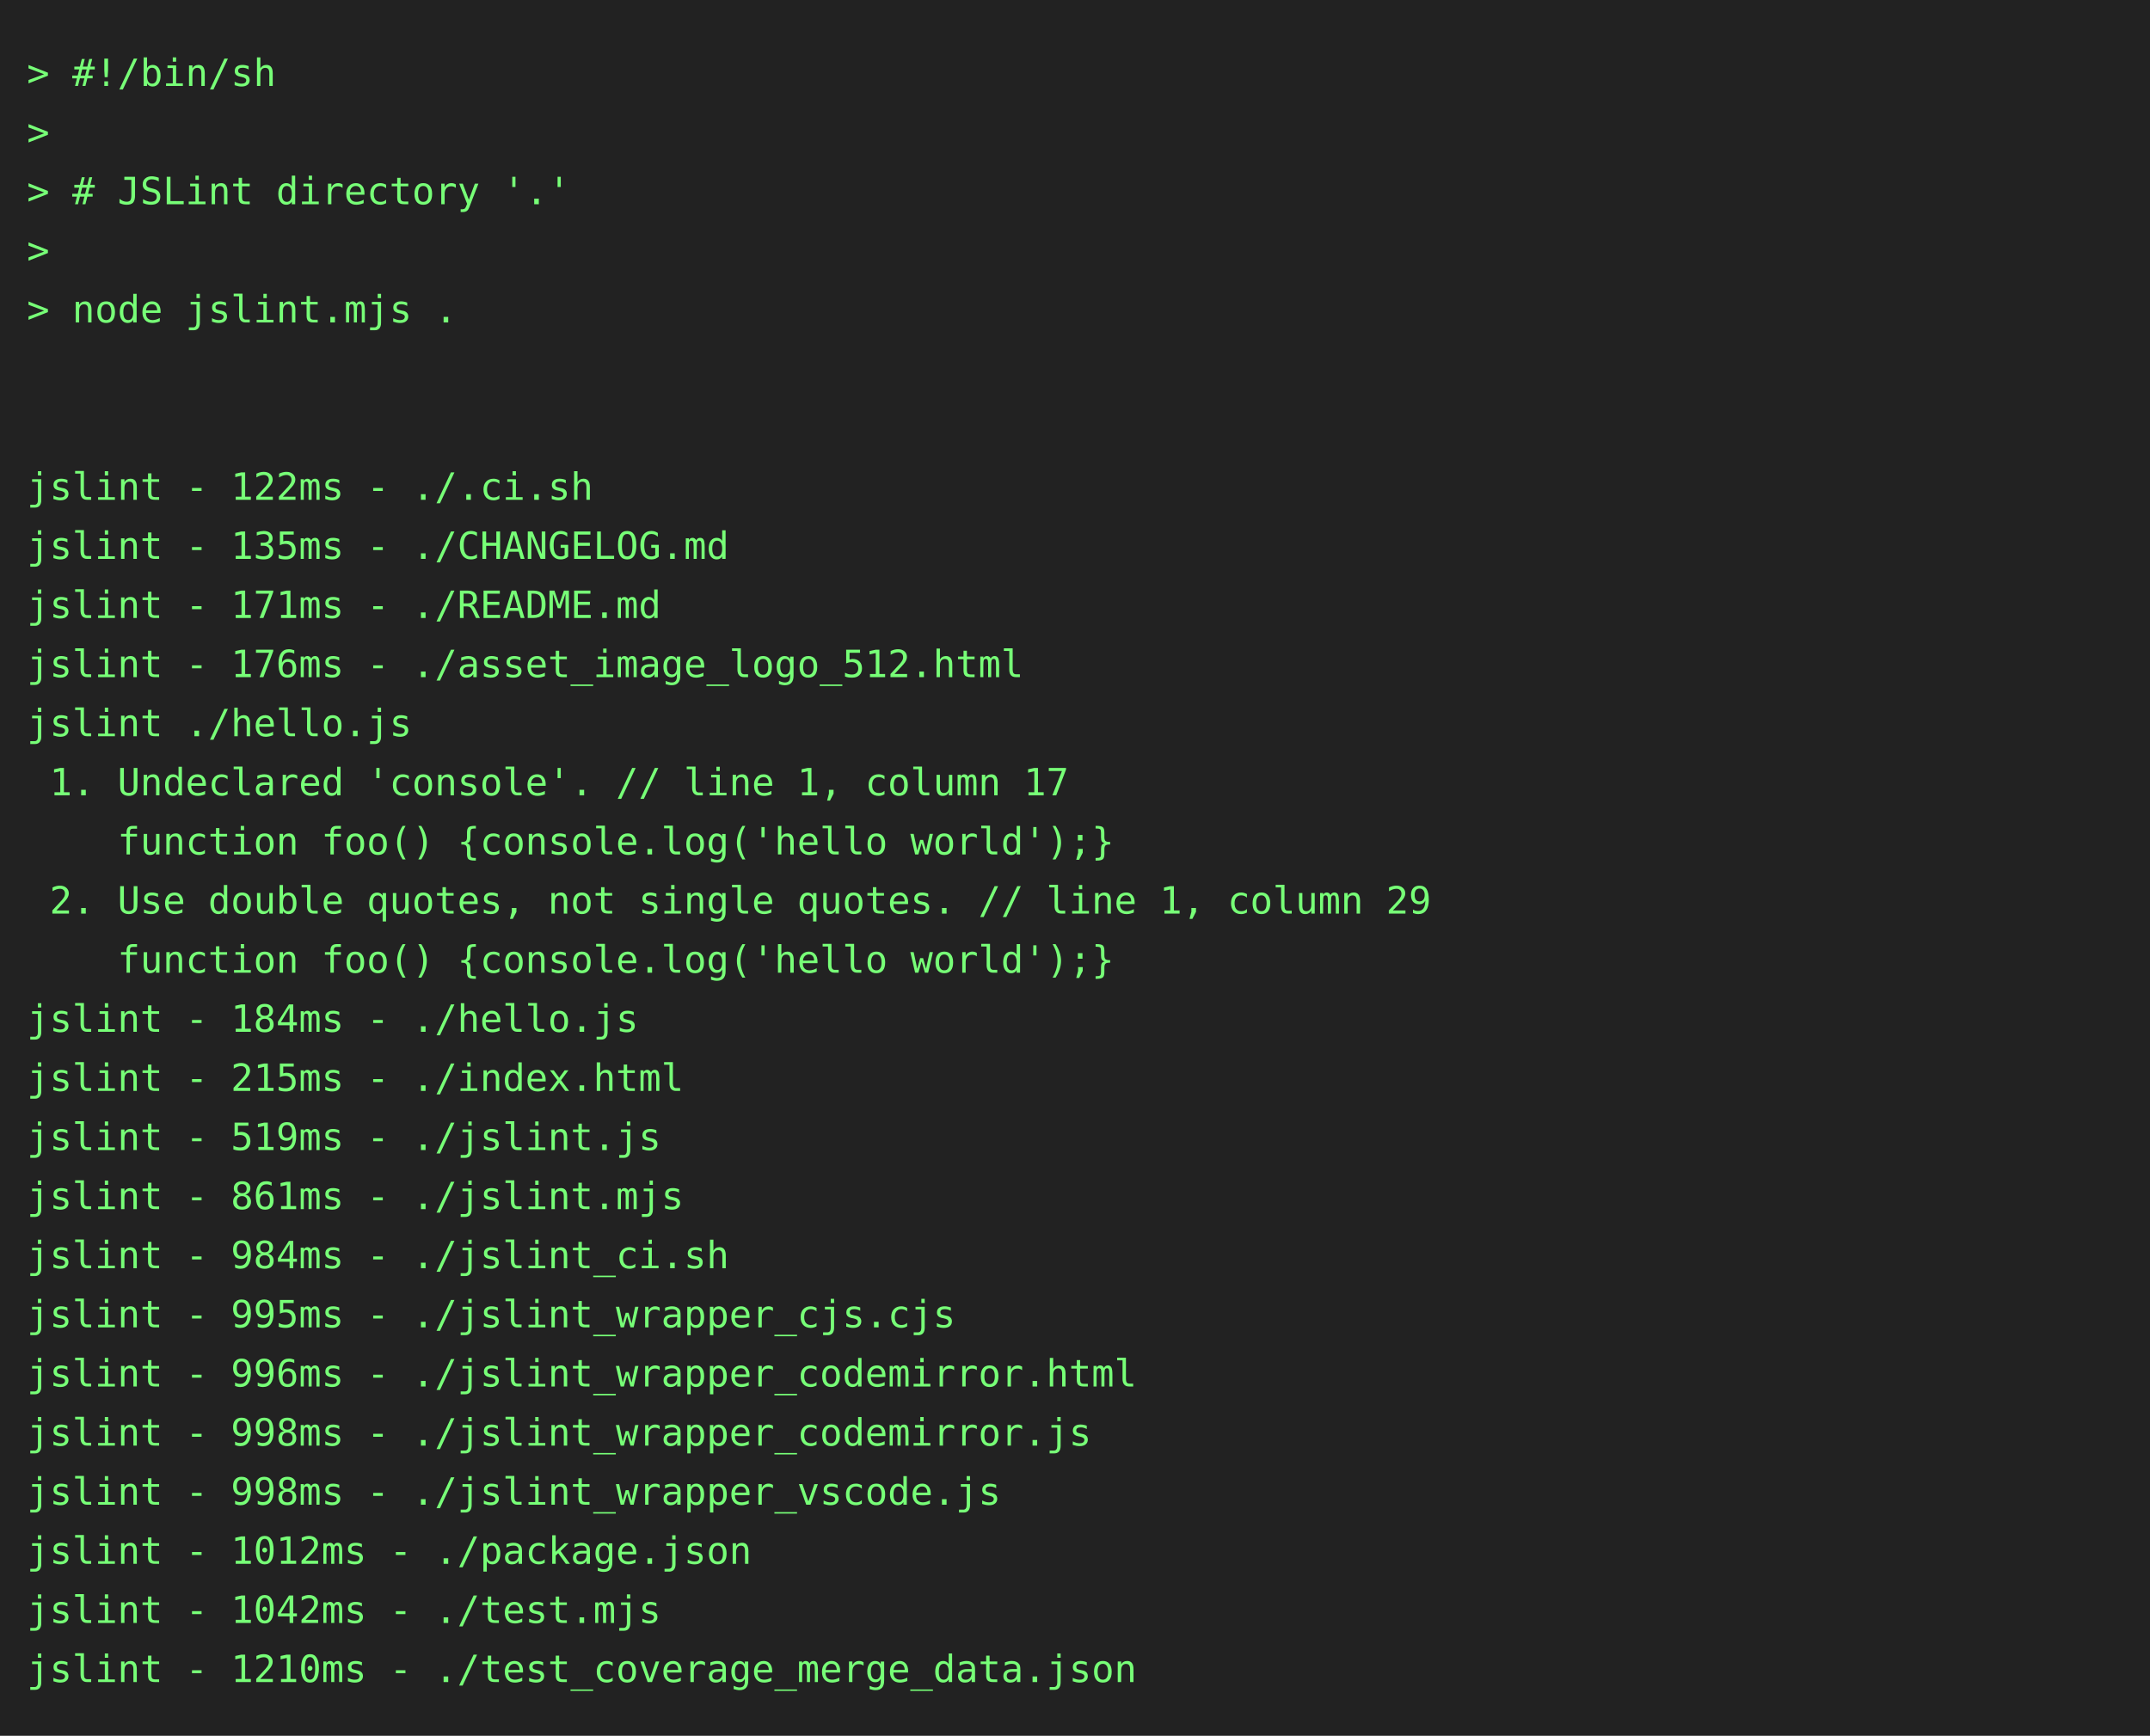
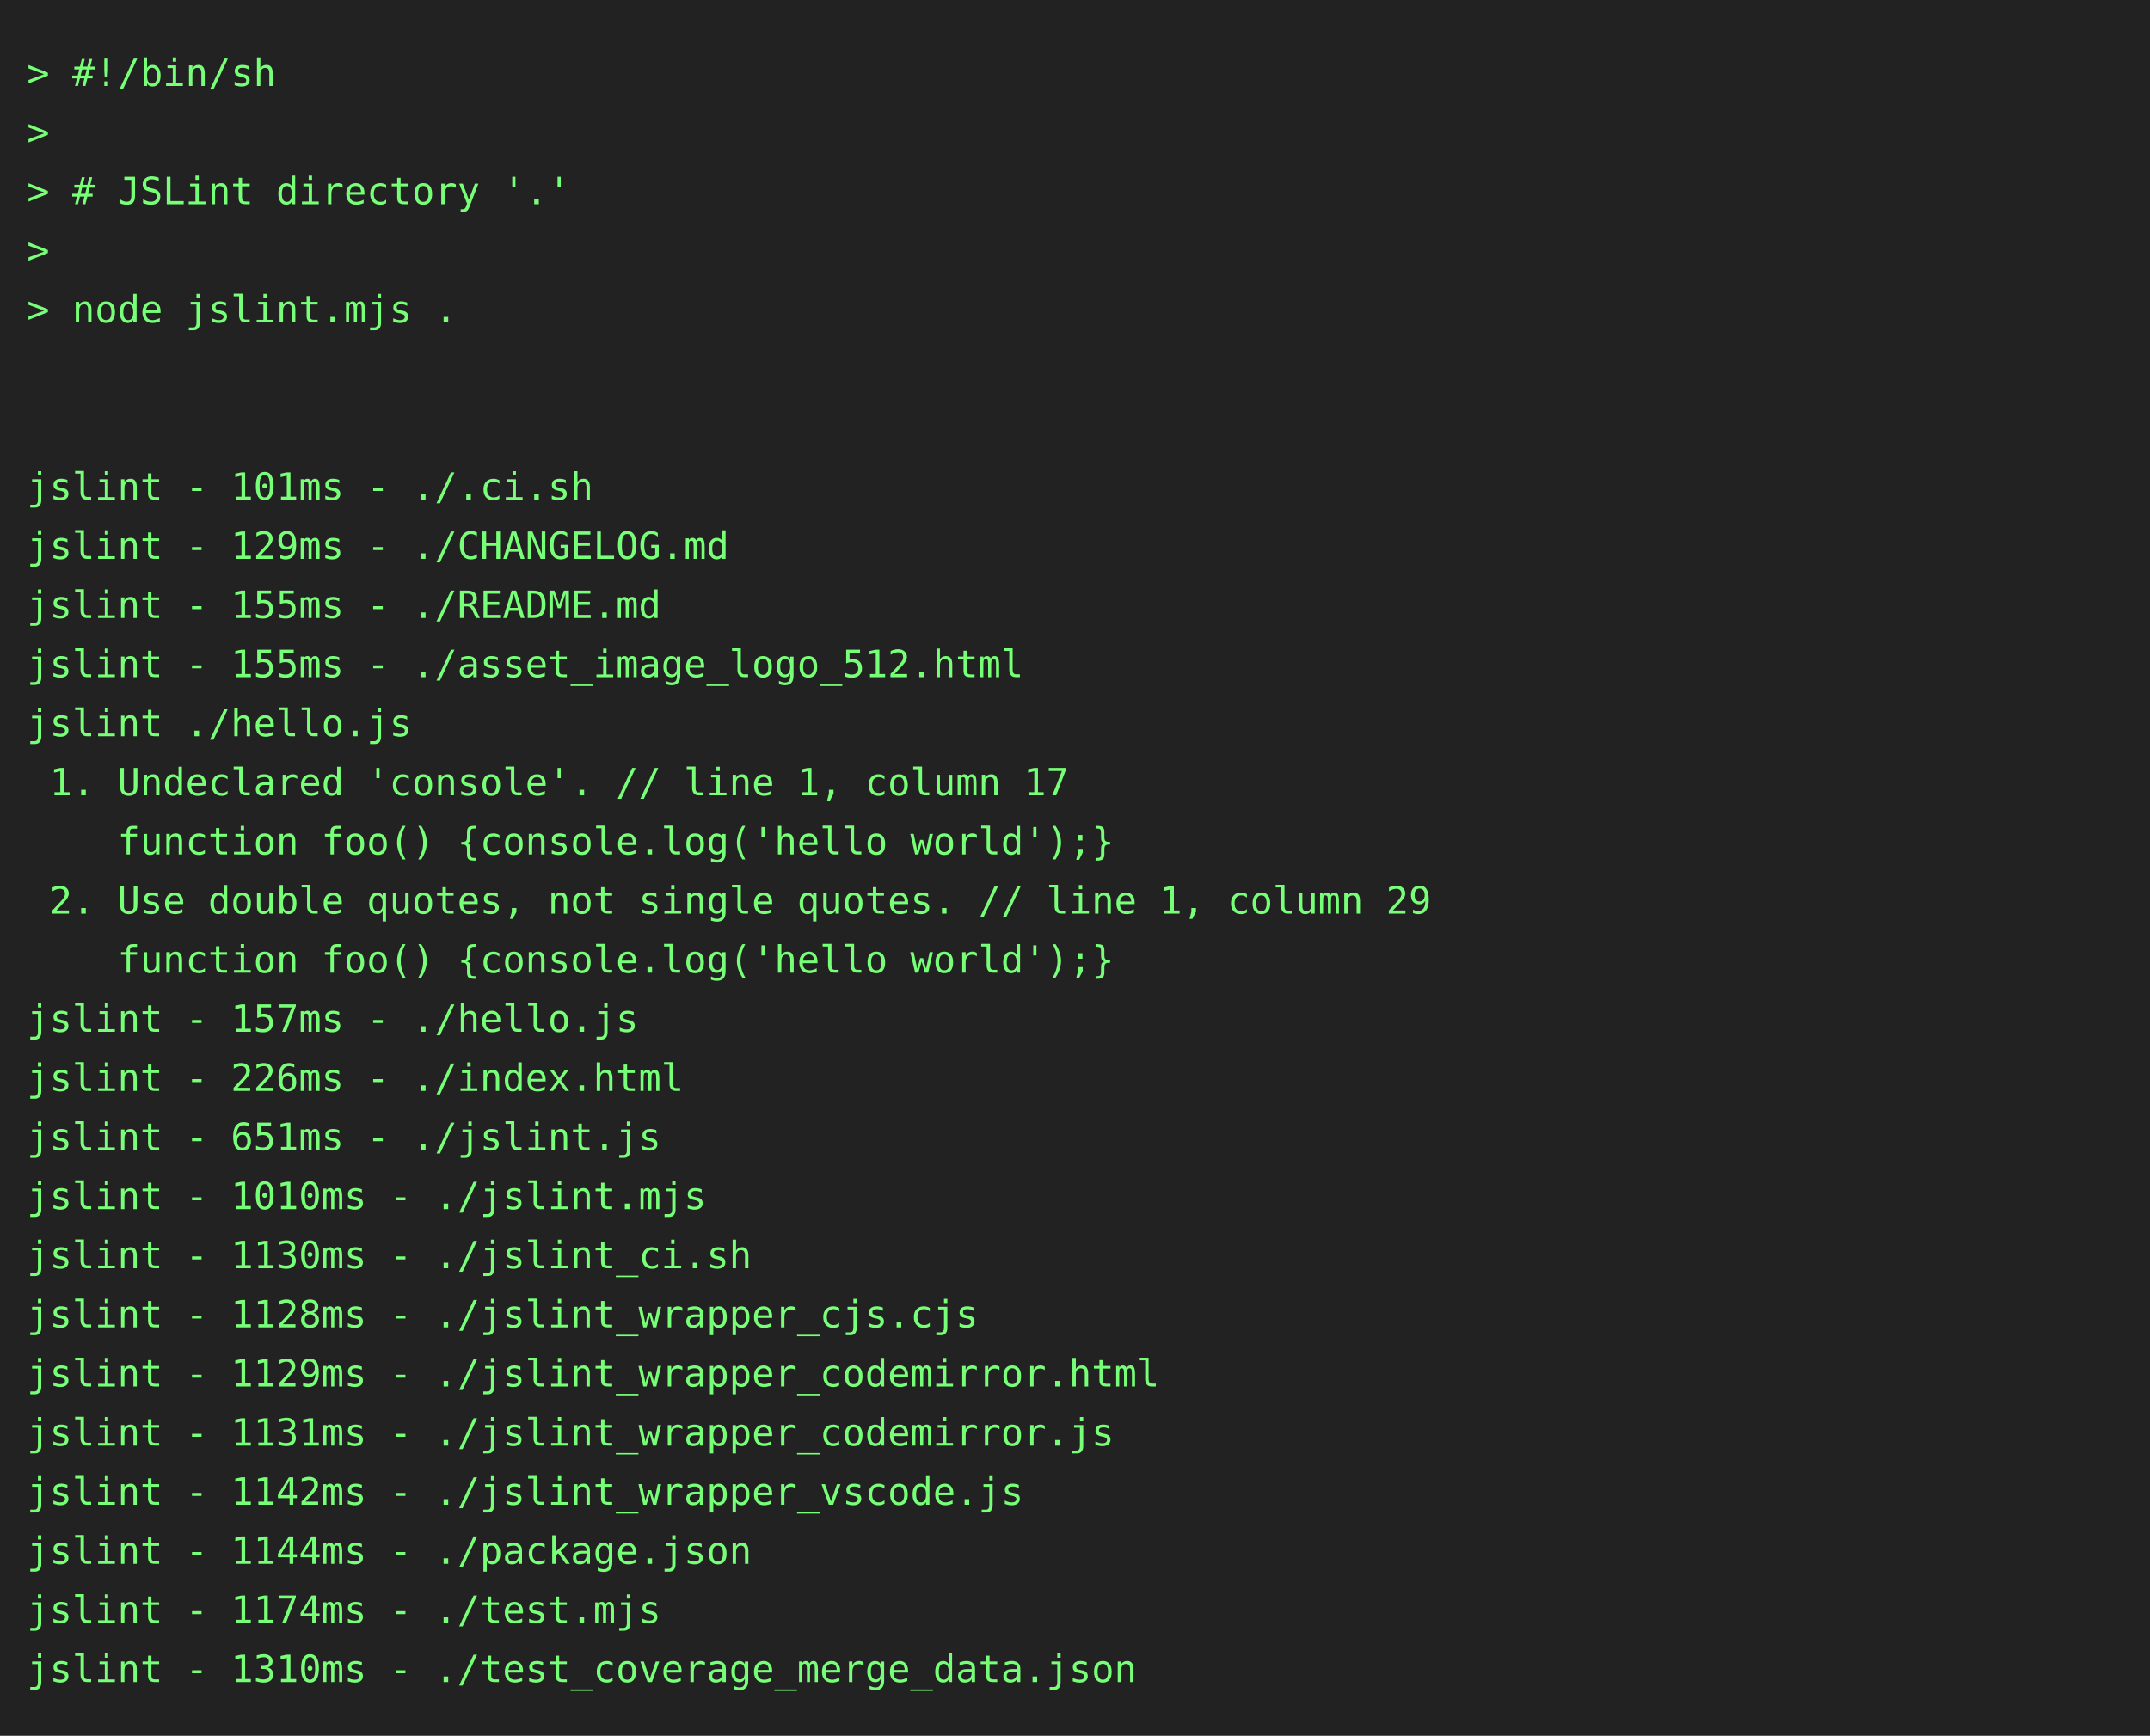
<svg xmlns="http://www.w3.org/2000/svg" height="646" width="800">
  <rect height="646" fill="#222" width="800" />
  <text fill="#7f7" font-family="consolas, menlo, monospace" font-size="14" xml:space="preserve">
    <tspan lengthAdjust="spacingAndGlyphs" textLength="768" x="10" y="32">&gt; #!/bin/sh                                                                                      </tspan>
    <tspan lengthAdjust="spacingAndGlyphs" textLength="768" x="10" y="54">&gt;                                                                                                </tspan>
    <tspan lengthAdjust="spacingAndGlyphs" textLength="768" x="10" y="76">&gt; # JSLint directory '.'                                                                         </tspan>
    <tspan lengthAdjust="spacingAndGlyphs" textLength="768" x="10" y="98">&gt;                                                                                                </tspan>
    <tspan lengthAdjust="spacingAndGlyphs" textLength="768" x="10" y="120">&gt; node jslint.mjs .                                                                              </tspan>
    <tspan lengthAdjust="spacingAndGlyphs" textLength="768" x="10" y="142">                                                                                                 </tspan>
    <tspan lengthAdjust="spacingAndGlyphs" textLength="768" x="10" y="164">                                                                                                 </tspan>
-     <tspan lengthAdjust="spacingAndGlyphs" textLength="768" x="10" y="186">jslint - 122ms - ./.ci.sh                                                                        </tspan>
-     <tspan lengthAdjust="spacingAndGlyphs" textLength="768" x="10" y="208">jslint - 135ms - ./CHANGELOG.md                                                                  </tspan>
-     <tspan lengthAdjust="spacingAndGlyphs" textLength="768" x="10" y="230">jslint - 171ms - ./README.md                                                                     </tspan>
-     <tspan lengthAdjust="spacingAndGlyphs" textLength="768" x="10" y="252">jslint - 176ms - ./asset_image_logo_512.html                                                     </tspan>
+     <tspan lengthAdjust="spacingAndGlyphs" textLength="768" x="10" y="186">jslint - 101ms - ./.ci.sh                                                                        </tspan>
+     <tspan lengthAdjust="spacingAndGlyphs" textLength="768" x="10" y="208">jslint - 129ms - ./CHANGELOG.md                                                                  </tspan>
+     <tspan lengthAdjust="spacingAndGlyphs" textLength="768" x="10" y="230">jslint - 155ms - ./README.md                                                                     </tspan>
+     <tspan lengthAdjust="spacingAndGlyphs" textLength="768" x="10" y="252">jslint - 155ms - ./asset_image_logo_512.html                                                     </tspan>
    <tspan lengthAdjust="spacingAndGlyphs" textLength="768" x="10" y="274">jslint ./hello.js                                                                                </tspan>
    <tspan lengthAdjust="spacingAndGlyphs" textLength="768" x="10" y="296"> 1. Undeclared 'console'. // line 1, column 17                                                   </tspan>
    <tspan lengthAdjust="spacingAndGlyphs" textLength="768" x="10" y="318">    function foo() {console.log('hello world');}                                                 </tspan>
    <tspan lengthAdjust="spacingAndGlyphs" textLength="768" x="10" y="340"> 2. Use double quotes, not single quotes. // line 1, column 29                                   </tspan>
    <tspan lengthAdjust="spacingAndGlyphs" textLength="768" x="10" y="362">    function foo() {console.log('hello world');}                                                 </tspan>
-     <tspan lengthAdjust="spacingAndGlyphs" textLength="768" x="10" y="384">jslint - 184ms - ./hello.js                                                                      </tspan>
-     <tspan lengthAdjust="spacingAndGlyphs" textLength="768" x="10" y="406">jslint - 215ms - ./index.html                                                                    </tspan>
-     <tspan lengthAdjust="spacingAndGlyphs" textLength="768" x="10" y="428">jslint - 519ms - ./jslint.js                                                                     </tspan>
-     <tspan lengthAdjust="spacingAndGlyphs" textLength="768" x="10" y="450">jslint - 861ms - ./jslint.mjs                                                                    </tspan>
-     <tspan lengthAdjust="spacingAndGlyphs" textLength="768" x="10" y="472">jslint - 984ms - ./jslint_ci.sh                                                                  </tspan>
-     <tspan lengthAdjust="spacingAndGlyphs" textLength="768" x="10" y="494">jslint - 995ms - ./jslint_wrapper_cjs.cjs                                                        </tspan>
-     <tspan lengthAdjust="spacingAndGlyphs" textLength="768" x="10" y="516">jslint - 996ms - ./jslint_wrapper_codemirror.html                                                </tspan>
-     <tspan lengthAdjust="spacingAndGlyphs" textLength="768" x="10" y="538">jslint - 998ms - ./jslint_wrapper_codemirror.js                                                  </tspan>
-     <tspan lengthAdjust="spacingAndGlyphs" textLength="768" x="10" y="560">jslint - 998ms - ./jslint_wrapper_vscode.js                                                      </tspan>
-     <tspan lengthAdjust="spacingAndGlyphs" textLength="768" x="10" y="582">jslint - 1012ms - ./package.json                                                                 </tspan>
-     <tspan lengthAdjust="spacingAndGlyphs" textLength="768" x="10" y="604">jslint - 1042ms - ./test.mjs                                                                     </tspan>
-     <tspan lengthAdjust="spacingAndGlyphs" textLength="768" x="10" y="626">jslint - 1210ms - ./test_coverage_merge_data.json                                                </tspan>
+     <tspan lengthAdjust="spacingAndGlyphs" textLength="768" x="10" y="384">jslint - 157ms - ./hello.js                                                                      </tspan>
+     <tspan lengthAdjust="spacingAndGlyphs" textLength="768" x="10" y="406">jslint - 226ms - ./index.html                                                                    </tspan>
+     <tspan lengthAdjust="spacingAndGlyphs" textLength="768" x="10" y="428">jslint - 651ms - ./jslint.js                                                                     </tspan>
+     <tspan lengthAdjust="spacingAndGlyphs" textLength="768" x="10" y="450">jslint - 1010ms - ./jslint.mjs                                                                   </tspan>
+     <tspan lengthAdjust="spacingAndGlyphs" textLength="768" x="10" y="472">jslint - 1130ms - ./jslint_ci.sh                                                                 </tspan>
+     <tspan lengthAdjust="spacingAndGlyphs" textLength="768" x="10" y="494">jslint - 1128ms - ./jslint_wrapper_cjs.cjs                                                       </tspan>
+     <tspan lengthAdjust="spacingAndGlyphs" textLength="768" x="10" y="516">jslint - 1129ms - ./jslint_wrapper_codemirror.html                                               </tspan>
+     <tspan lengthAdjust="spacingAndGlyphs" textLength="768" x="10" y="538">jslint - 1131ms - ./jslint_wrapper_codemirror.js                                                 </tspan>
+     <tspan lengthAdjust="spacingAndGlyphs" textLength="768" x="10" y="560">jslint - 1142ms - ./jslint_wrapper_vscode.js                                                     </tspan>
+     <tspan lengthAdjust="spacingAndGlyphs" textLength="768" x="10" y="582">jslint - 1144ms - ./package.json                                                                 </tspan>
+     <tspan lengthAdjust="spacingAndGlyphs" textLength="768" x="10" y="604">jslint - 1174ms - ./test.mjs                                                                     </tspan>
+     <tspan lengthAdjust="spacingAndGlyphs" textLength="768" x="10" y="626">jslint - 1310ms - ./test_coverage_merge_data.json                                                </tspan>
  </text>
</svg>
